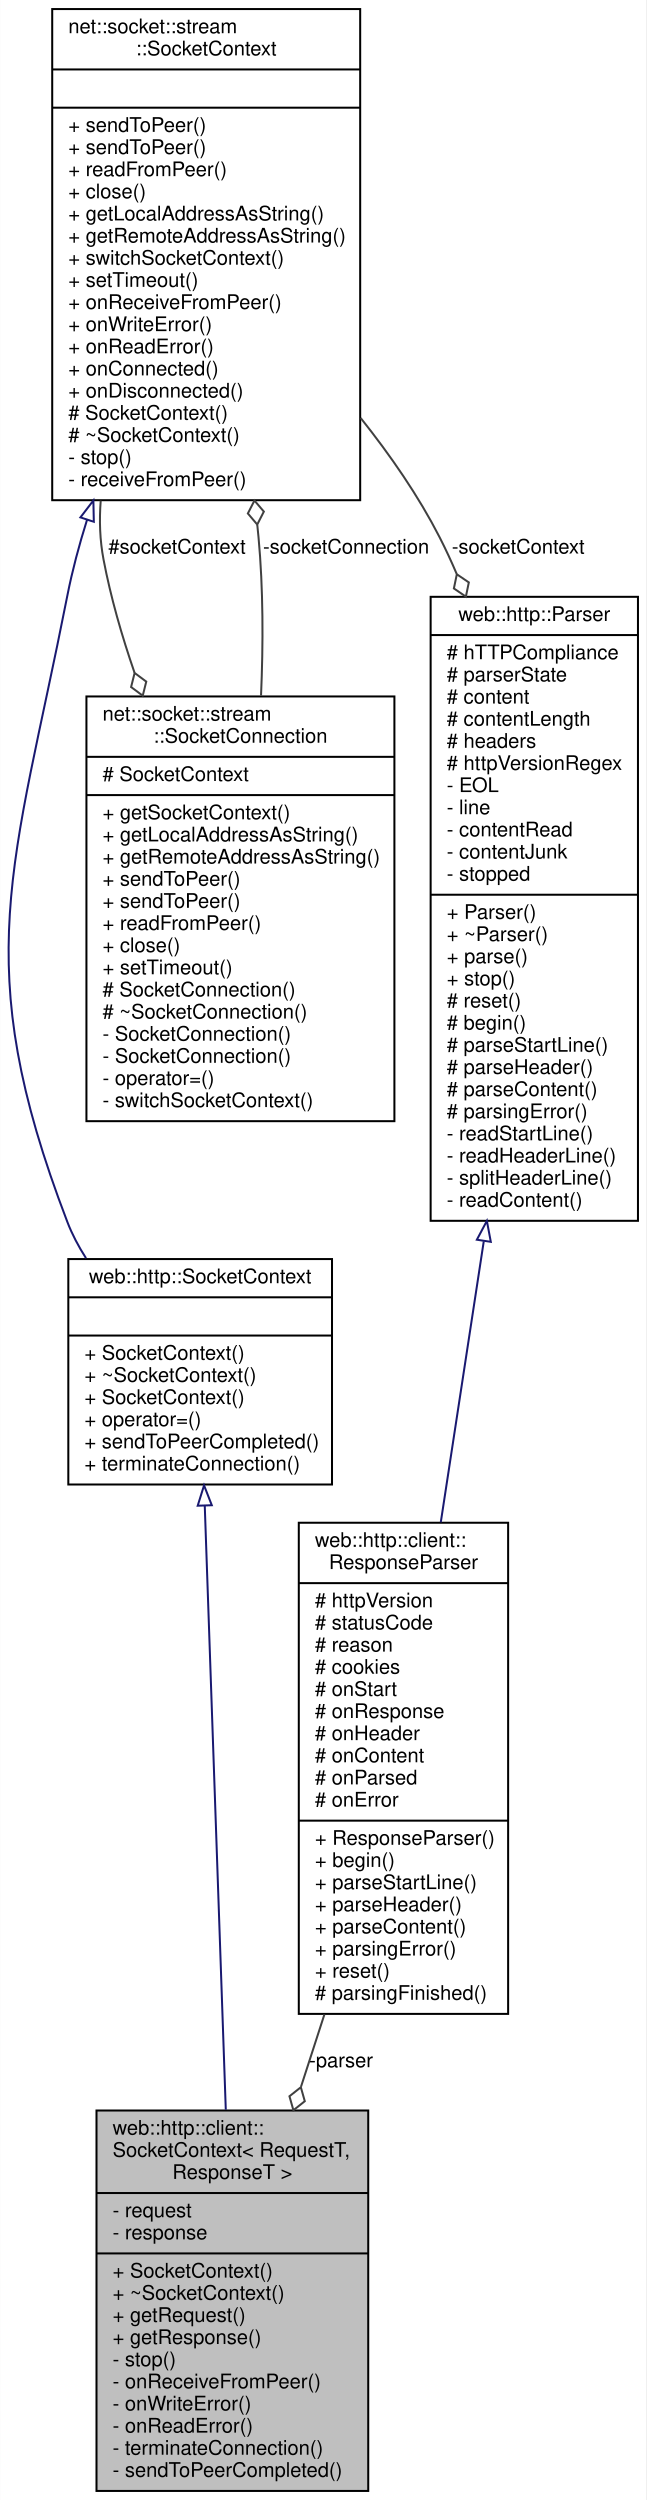
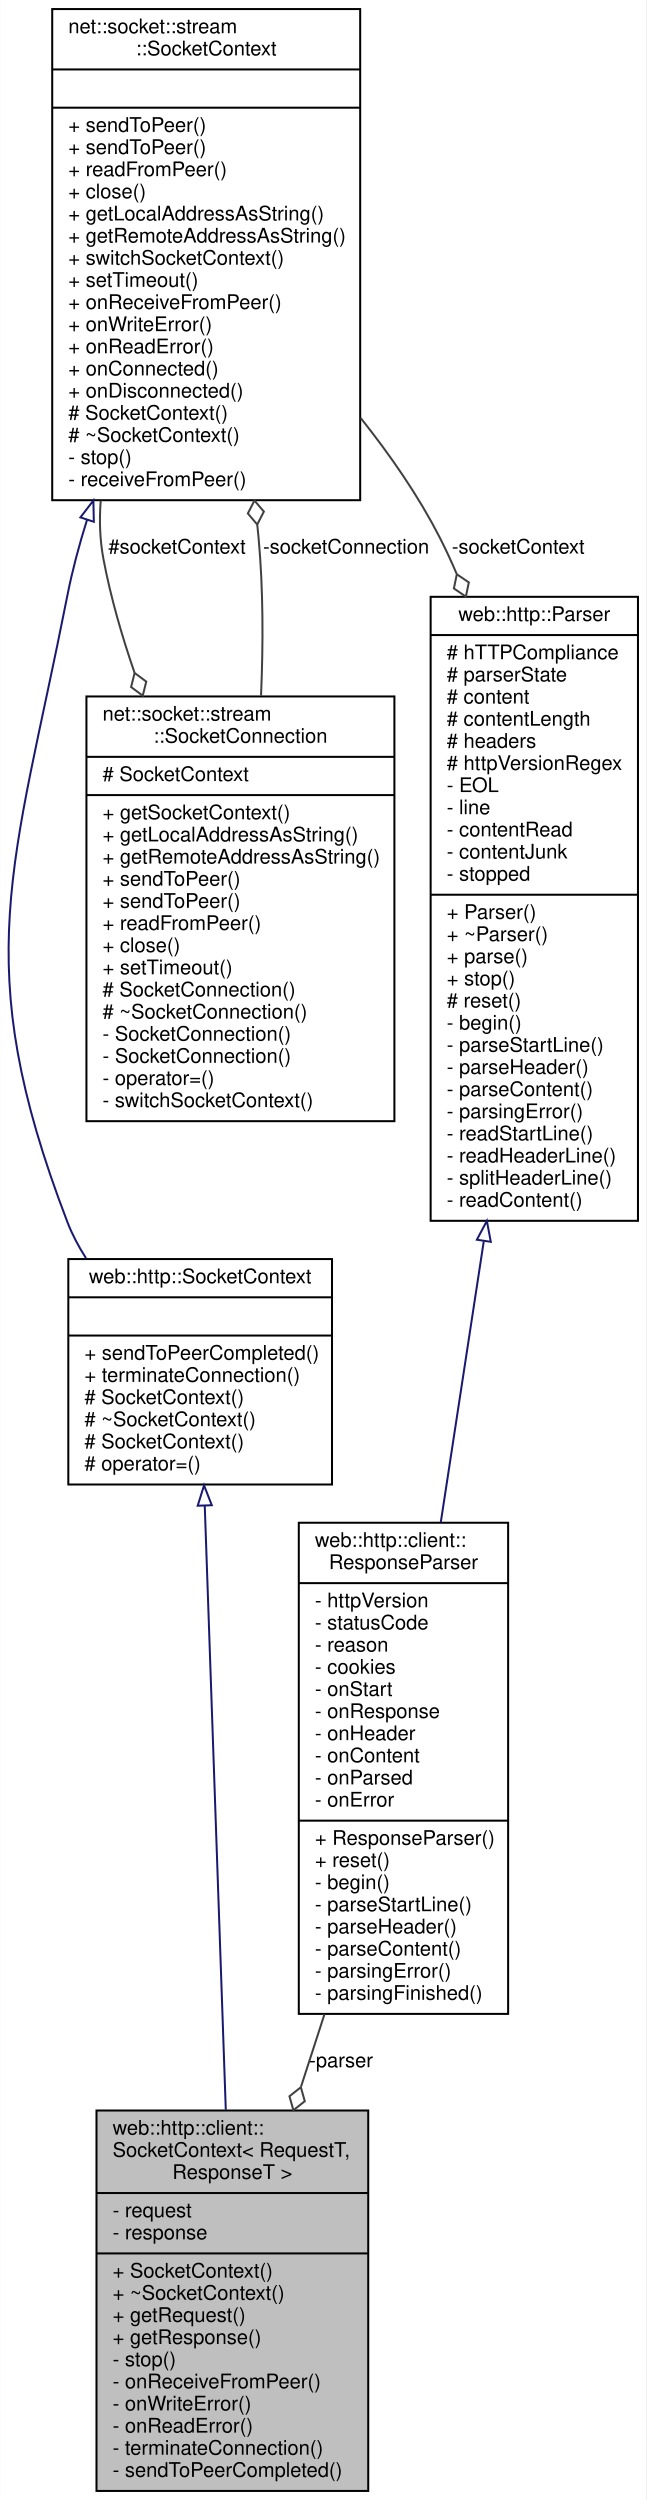
<svg xmlns="http://www.w3.org/2000/svg" xmlns:xlink="http://www.w3.org/1999/xlink" width="321pt" height="1242pt" viewBox="0.00 0.00 320.88 1242.00">
  <g id="graph0" class="graph" transform="scale(1 1) rotate(0) translate(4 1238)">
    <polygon fill="white" stroke="transparent" points="-4,4 -4,-1238 316.88,-1238 316.88,4 -4,4" />
    <g id="node1" class="node">
      <g id="a_node1">
        <a xlink:title=" ">
          <polygon fill="#bfbfbf" stroke="black" points="43.88,-0.5 43.88,-189.5 178.88,-189.5 178.88,-0.5 43.88,-0.5" />
          <text text-anchor="start" x="51.88" y="-177.5" font-family="Helvetica,sans-Serif" font-size="10.00">web::http::client::</text>
          <text text-anchor="start" x="51.88" y="-166.5" font-family="Helvetica,sans-Serif" font-size="10.00">SocketContext&lt; RequestT,</text>
          <text text-anchor="middle" x="111.38" y="-155.5" font-family="Helvetica,sans-Serif" font-size="10.00"> ResponseT &gt;</text>
          <polyline fill="none" stroke="black" points="43.88,-148.5 178.88,-148.5 " />
          <text text-anchor="start" x="51.88" y="-136.5" font-family="Helvetica,sans-Serif" font-size="10.00">- request</text>
          <text text-anchor="start" x="51.88" y="-125.5" font-family="Helvetica,sans-Serif" font-size="10.00">- response</text>
          <polyline fill="none" stroke="black" points="43.88,-118.5 178.88,-118.5 " />
          <text text-anchor="start" x="51.88" y="-106.5" font-family="Helvetica,sans-Serif" font-size="10.00">+ SocketContext()</text>
          <text text-anchor="start" x="51.88" y="-95.5" font-family="Helvetica,sans-Serif" font-size="10.00">+ ~SocketContext()</text>
          <text text-anchor="start" x="51.88" y="-84.5" font-family="Helvetica,sans-Serif" font-size="10.00">+ getRequest()</text>
          <text text-anchor="start" x="51.88" y="-73.5" font-family="Helvetica,sans-Serif" font-size="10.00">+ getResponse()</text>
          <text text-anchor="start" x="51.88" y="-62.5" font-family="Helvetica,sans-Serif" font-size="10.00">- stop()</text>
          <text text-anchor="start" x="51.88" y="-51.5" font-family="Helvetica,sans-Serif" font-size="10.00">- onReceiveFromPeer()</text>
          <text text-anchor="start" x="51.88" y="-40.5" font-family="Helvetica,sans-Serif" font-size="10.00">- onWriteError()</text>
          <text text-anchor="start" x="51.88" y="-29.5" font-family="Helvetica,sans-Serif" font-size="10.00">- onReadError()</text>
          <text text-anchor="start" x="51.88" y="-18.5" font-family="Helvetica,sans-Serif" font-size="10.00">- terminateConnection()</text>
          <text text-anchor="start" x="51.88" y="-7.5" font-family="Helvetica,sans-Serif" font-size="10.00">- sendToPeerCompleted()</text>
        </a>
      </g>
    </g>
    <g id="node2" class="node">
      <g id="a_node2">
        <a xlink:href="classweb_1_1http_1_1_socket_context.html" target="_top" xlink:title=" ">
          <polygon fill="white" stroke="black" points="29.88,-500.5 29.88,-612.5 160.88,-612.5 160.88,-500.5 29.88,-500.5" />
          <text text-anchor="middle" x="95.38" y="-600.5" font-family="Helvetica,sans-Serif" font-size="10.00">web::http::SocketContext</text>
          <polyline fill="none" stroke="black" points="29.88,-593.5 160.88,-593.5 " />
          <text text-anchor="middle" x="95.38" y="-581.5" font-family="Helvetica,sans-Serif" font-size="10.00"> </text>
          <polyline fill="none" stroke="black" points="29.88,-574.5 160.88,-574.5 " />
-           <text text-anchor="start" x="37.88" y="-562.5" font-family="Helvetica,sans-Serif" font-size="10.00">+ SocketContext()</text>
-           <text text-anchor="start" x="37.88" y="-551.5" font-family="Helvetica,sans-Serif" font-size="10.00">+ ~SocketContext()</text>
-           <text text-anchor="start" x="37.88" y="-540.5" font-family="Helvetica,sans-Serif" font-size="10.00">+ SocketContext()</text>
-           <text text-anchor="start" x="37.88" y="-529.5" font-family="Helvetica,sans-Serif" font-size="10.00">+ operator=()</text>
-           <text text-anchor="start" x="37.88" y="-518.5" font-family="Helvetica,sans-Serif" font-size="10.00">+ sendToPeerCompleted()</text>
-           <text text-anchor="start" x="37.88" y="-507.5" font-family="Helvetica,sans-Serif" font-size="10.00">+ terminateConnection()</text>
+           <text text-anchor="start" x="37.88" y="-562.5" font-family="Helvetica,sans-Serif" font-size="10.00">+ sendToPeerCompleted()</text>
+           <text text-anchor="start" x="37.88" y="-551.5" font-family="Helvetica,sans-Serif" font-size="10.00">+ terminateConnection()</text>
+           <text text-anchor="start" x="37.88" y="-540.5" font-family="Helvetica,sans-Serif" font-size="10.00"># SocketContext()</text>
+           <text text-anchor="start" x="37.88" y="-529.5" font-family="Helvetica,sans-Serif" font-size="10.00"># ~SocketContext()</text>
+           <text text-anchor="start" x="37.88" y="-518.5" font-family="Helvetica,sans-Serif" font-size="10.00"># SocketContext()</text>
+           <text text-anchor="start" x="37.88" y="-507.5" font-family="Helvetica,sans-Serif" font-size="10.00"># operator=()</text>
        </a>
      </g>
    </g>
    <g id="edge1" class="edge">
      <path fill="none" stroke="midnightblue" d="M97.67,-489.82C100.4,-411.27 105,-279.2 108.11,-189.88" />
      <polygon fill="none" stroke="midnightblue" points="94.16,-489.96 97.31,-500.07 101.16,-490.2 94.16,-489.96" />
    </g>
    <g id="node3" class="node">
      <g id="a_node3">
        <a xlink:href="classnet_1_1socket_1_1stream_1_1_socket_context.html" target="_top" xlink:title=" ">
          <polygon fill="white" stroke="black" points="21.88,-989.5 21.88,-1233.5 174.88,-1233.5 174.88,-989.5 21.88,-989.5" />
          <text text-anchor="start" x="29.88" y="-1221.5" font-family="Helvetica,sans-Serif" font-size="10.00">net::socket::stream</text>
          <text text-anchor="middle" x="98.38" y="-1210.5" font-family="Helvetica,sans-Serif" font-size="10.00">::SocketContext</text>
          <polyline fill="none" stroke="black" points="21.88,-1203.5 174.88,-1203.5 " />
          <text text-anchor="middle" x="98.38" y="-1191.5" font-family="Helvetica,sans-Serif" font-size="10.00"> </text>
          <polyline fill="none" stroke="black" points="21.88,-1184.5 174.88,-1184.5 " />
          <text text-anchor="start" x="29.88" y="-1172.5" font-family="Helvetica,sans-Serif" font-size="10.00">+ sendToPeer()</text>
          <text text-anchor="start" x="29.88" y="-1161.5" font-family="Helvetica,sans-Serif" font-size="10.00">+ sendToPeer()</text>
          <text text-anchor="start" x="29.88" y="-1150.5" font-family="Helvetica,sans-Serif" font-size="10.00">+ readFromPeer()</text>
          <text text-anchor="start" x="29.88" y="-1139.5" font-family="Helvetica,sans-Serif" font-size="10.00">+ close()</text>
          <text text-anchor="start" x="29.88" y="-1128.5" font-family="Helvetica,sans-Serif" font-size="10.00">+ getLocalAddressAsString()</text>
          <text text-anchor="start" x="29.88" y="-1117.5" font-family="Helvetica,sans-Serif" font-size="10.00">+ getRemoteAddressAsString()</text>
          <text text-anchor="start" x="29.88" y="-1106.5" font-family="Helvetica,sans-Serif" font-size="10.00">+ switchSocketContext()</text>
          <text text-anchor="start" x="29.88" y="-1095.5" font-family="Helvetica,sans-Serif" font-size="10.00">+ setTimeout()</text>
          <text text-anchor="start" x="29.88" y="-1084.5" font-family="Helvetica,sans-Serif" font-size="10.00">+ onReceiveFromPeer()</text>
          <text text-anchor="start" x="29.88" y="-1073.5" font-family="Helvetica,sans-Serif" font-size="10.00">+ onWriteError()</text>
          <text text-anchor="start" x="29.88" y="-1062.5" font-family="Helvetica,sans-Serif" font-size="10.00">+ onReadError()</text>
          <text text-anchor="start" x="29.88" y="-1051.5" font-family="Helvetica,sans-Serif" font-size="10.00">+ onConnected()</text>
          <text text-anchor="start" x="29.88" y="-1040.5" font-family="Helvetica,sans-Serif" font-size="10.00">+ onDisconnected()</text>
          <text text-anchor="start" x="29.88" y="-1029.5" font-family="Helvetica,sans-Serif" font-size="10.00"># SocketContext()</text>
          <text text-anchor="start" x="29.88" y="-1018.5" font-family="Helvetica,sans-Serif" font-size="10.00"># ~SocketContext()</text>
          <text text-anchor="start" x="29.88" y="-1007.5" font-family="Helvetica,sans-Serif" font-size="10.00">- stop()</text>
          <text text-anchor="start" x="29.88" y="-996.5" font-family="Helvetica,sans-Serif" font-size="10.00">- receiveFromPeer()</text>
        </a>
      </g>
    </g>
    <g id="edge2" class="edge">
      <path fill="none" stroke="midnightblue" d="M39.19,-979.78C35.23,-967.2 31.84,-954.48 29.38,-942 2.69,-806.38 -20.07,-760.08 29.38,-631 31.77,-624.75 34.97,-618.71 38.67,-612.94" />
      <polygon fill="none" stroke="midnightblue" points="35.89,-980.95 42.33,-989.36 42.55,-978.77 35.89,-980.95" />
    </g>
    <g id="node4" class="node">
      <g id="a_node4">
        <a xlink:href="classnet_1_1socket_1_1stream_1_1_socket_connection.html" target="_top" xlink:title=" ">
          <polygon fill="white" stroke="black" points="38.88,-681 38.88,-892 191.88,-892 191.88,-681 38.88,-681" />
          <text text-anchor="start" x="46.88" y="-880" font-family="Helvetica,sans-Serif" font-size="10.00">net::socket::stream</text>
          <text text-anchor="middle" x="115.38" y="-869" font-family="Helvetica,sans-Serif" font-size="10.00">::SocketConnection</text>
          <polyline fill="none" stroke="black" points="38.88,-862 191.88,-862 " />
          <text text-anchor="start" x="46.88" y="-850" font-family="Helvetica,sans-Serif" font-size="10.00"># SocketContext</text>
          <polyline fill="none" stroke="black" points="38.88,-843 191.88,-843 " />
          <text text-anchor="start" x="46.88" y="-831" font-family="Helvetica,sans-Serif" font-size="10.00">+ getSocketContext()</text>
          <text text-anchor="start" x="46.88" y="-820" font-family="Helvetica,sans-Serif" font-size="10.00">+ getLocalAddressAsString()</text>
          <text text-anchor="start" x="46.88" y="-809" font-family="Helvetica,sans-Serif" font-size="10.00">+ getRemoteAddressAsString()</text>
          <text text-anchor="start" x="46.88" y="-798" font-family="Helvetica,sans-Serif" font-size="10.00">+ sendToPeer()</text>
          <text text-anchor="start" x="46.88" y="-787" font-family="Helvetica,sans-Serif" font-size="10.00">+ sendToPeer()</text>
          <text text-anchor="start" x="46.88" y="-776" font-family="Helvetica,sans-Serif" font-size="10.00">+ readFromPeer()</text>
          <text text-anchor="start" x="46.88" y="-765" font-family="Helvetica,sans-Serif" font-size="10.00">+ close()</text>
          <text text-anchor="start" x="46.88" y="-754" font-family="Helvetica,sans-Serif" font-size="10.00">+ setTimeout()</text>
          <text text-anchor="start" x="46.88" y="-743" font-family="Helvetica,sans-Serif" font-size="10.00"># SocketConnection()</text>
          <text text-anchor="start" x="46.88" y="-732" font-family="Helvetica,sans-Serif" font-size="10.00"># ~SocketConnection()</text>
          <text text-anchor="start" x="46.88" y="-721" font-family="Helvetica,sans-Serif" font-size="10.00">- SocketConnection()</text>
          <text text-anchor="start" x="46.88" y="-710" font-family="Helvetica,sans-Serif" font-size="10.00">- SocketConnection()</text>
          <text text-anchor="start" x="46.88" y="-699" font-family="Helvetica,sans-Serif" font-size="10.00">- operator=()</text>
          <text text-anchor="start" x="46.88" y="-688" font-family="Helvetica,sans-Serif" font-size="10.00">- switchSocketContext()</text>
        </a>
      </g>
    </g>
    <g id="edge4" class="edge">
      <path fill="none" stroke="#404040" d="M45.98,-989.29C45.21,-979.47 45.55,-969.62 47.38,-960 50.91,-941.41 56.41,-922.25 62.78,-903.78" />
      <polygon fill="none" stroke="#404040" points="62.82,-903.68 61.07,-896.68 66.85,-892.38 68.6,-899.37 62.82,-903.68" />
      <text text-anchor="middle" x="83.88" y="-963" font-family="Helvetica,sans-Serif" font-size="10.00"> #socketContext</text>
    </g>
    <g id="node6" class="node">
      <g id="a_node6">
        <a xlink:href="classweb_1_1http_1_1_parser.html" target="_top" xlink:title=" ">
          <polygon fill="white" stroke="black" points="209.88,-631.5 209.88,-941.5 312.88,-941.5 312.88,-631.5 209.88,-631.5" />
          <text text-anchor="middle" x="261.38" y="-929.5" font-family="Helvetica,sans-Serif" font-size="10.00">web::http::Parser</text>
          <polyline fill="none" stroke="black" points="209.88,-922.5 312.88,-922.5 " />
          <text text-anchor="start" x="217.88" y="-910.5" font-family="Helvetica,sans-Serif" font-size="10.00"># hTTPCompliance</text>
          <text text-anchor="start" x="217.88" y="-899.5" font-family="Helvetica,sans-Serif" font-size="10.00"># parserState</text>
          <text text-anchor="start" x="217.88" y="-888.5" font-family="Helvetica,sans-Serif" font-size="10.00"># content</text>
          <text text-anchor="start" x="217.88" y="-877.5" font-family="Helvetica,sans-Serif" font-size="10.00"># contentLength</text>
          <text text-anchor="start" x="217.88" y="-866.5" font-family="Helvetica,sans-Serif" font-size="10.00"># headers</text>
          <text text-anchor="start" x="217.88" y="-855.5" font-family="Helvetica,sans-Serif" font-size="10.00"># httpVersionRegex</text>
          <text text-anchor="start" x="217.88" y="-844.5" font-family="Helvetica,sans-Serif" font-size="10.00">- EOL</text>
          <text text-anchor="start" x="217.88" y="-833.5" font-family="Helvetica,sans-Serif" font-size="10.00">- line</text>
          <text text-anchor="start" x="217.88" y="-822.5" font-family="Helvetica,sans-Serif" font-size="10.00">- contentRead</text>
          <text text-anchor="start" x="217.88" y="-811.5" font-family="Helvetica,sans-Serif" font-size="10.00">- contentJunk</text>
          <text text-anchor="start" x="217.88" y="-800.5" font-family="Helvetica,sans-Serif" font-size="10.00">- stopped</text>
          <polyline fill="none" stroke="black" points="209.88,-793.5 312.88,-793.5 " />
          <text text-anchor="start" x="217.88" y="-781.5" font-family="Helvetica,sans-Serif" font-size="10.00">+ Parser()</text>
          <text text-anchor="start" x="217.88" y="-770.5" font-family="Helvetica,sans-Serif" font-size="10.00">+ ~Parser()</text>
          <text text-anchor="start" x="217.88" y="-759.5" font-family="Helvetica,sans-Serif" font-size="10.00">+ parse()</text>
          <text text-anchor="start" x="217.88" y="-748.5" font-family="Helvetica,sans-Serif" font-size="10.00">+ stop()</text>
          <text text-anchor="start" x="217.88" y="-737.5" font-family="Helvetica,sans-Serif" font-size="10.00"># reset()</text>
-           <text text-anchor="start" x="217.88" y="-726.5" font-family="Helvetica,sans-Serif" font-size="10.00"># begin()</text>
-           <text text-anchor="start" x="217.88" y="-715.5" font-family="Helvetica,sans-Serif" font-size="10.00"># parseStartLine()</text>
-           <text text-anchor="start" x="217.88" y="-704.5" font-family="Helvetica,sans-Serif" font-size="10.00"># parseHeader()</text>
-           <text text-anchor="start" x="217.88" y="-693.5" font-family="Helvetica,sans-Serif" font-size="10.00"># parseContent()</text>
-           <text text-anchor="start" x="217.88" y="-682.5" font-family="Helvetica,sans-Serif" font-size="10.00"># parsingError()</text>
+           <text text-anchor="start" x="217.88" y="-726.5" font-family="Helvetica,sans-Serif" font-size="10.00">- begin()</text>
+           <text text-anchor="start" x="217.88" y="-715.5" font-family="Helvetica,sans-Serif" font-size="10.00">- parseStartLine()</text>
+           <text text-anchor="start" x="217.88" y="-704.5" font-family="Helvetica,sans-Serif" font-size="10.00">- parseHeader()</text>
+           <text text-anchor="start" x="217.88" y="-693.5" font-family="Helvetica,sans-Serif" font-size="10.00">- parseContent()</text>
+           <text text-anchor="start" x="217.88" y="-682.5" font-family="Helvetica,sans-Serif" font-size="10.00">- parsingError()</text>
          <text text-anchor="start" x="217.88" y="-671.5" font-family="Helvetica,sans-Serif" font-size="10.00">- readStartLine()</text>
          <text text-anchor="start" x="217.88" y="-660.5" font-family="Helvetica,sans-Serif" font-size="10.00">- readHeaderLine()</text>
          <text text-anchor="start" x="217.88" y="-649.5" font-family="Helvetica,sans-Serif" font-size="10.00">- splitHeaderLine()</text>
          <text text-anchor="start" x="217.88" y="-638.5" font-family="Helvetica,sans-Serif" font-size="10.00">- readContent()</text>
        </a>
      </g>
    </g>
    <g id="edge7" class="edge">
      <path fill="none" stroke="#404040" d="M175.13,-1030.33C189.8,-1011.9 203.85,-991.62 214.38,-971 217.37,-965.14 220.18,-959.08 222.82,-952.88" />
      <polygon fill="none" stroke="#404040" points="222.89,-952.71 221.43,-945.65 227.39,-941.59 228.85,-948.65 222.89,-952.71" />
      <text text-anchor="middle" x="253.38" y="-963" font-family="Helvetica,sans-Serif" font-size="10.00"> -socketContext</text>
    </g>
    <g id="edge3" class="edge">
      <path fill="none" stroke="#404040" d="M125.62,-892.41C126.73,-918.14 126.73,-945.59 124.38,-971 124.19,-973.07 123.98,-975.15 123.76,-977.24" />
      <polygon fill="none" stroke="#404040" points="123.74,-977.41 127.02,-983.84 122.35,-989.33 119.07,-982.91 123.74,-977.41" />
      <text text-anchor="middle" x="167.88" y="-963" font-family="Helvetica,sans-Serif" font-size="10.00"> -socketConnection</text>
    </g>
    <g id="node5" class="node">
      <g id="a_node5">
        <a xlink:href="classweb_1_1http_1_1client_1_1_response_parser.html" target="_top" xlink:title=" ">
          <polygon fill="white" stroke="black" points="144.38,-237.5 144.38,-481.5 248.38,-481.5 248.38,-237.5 144.38,-237.5" />
          <text text-anchor="start" x="152.38" y="-469.5" font-family="Helvetica,sans-Serif" font-size="10.00">web::http::client::</text>
          <text text-anchor="middle" x="196.38" y="-458.5" font-family="Helvetica,sans-Serif" font-size="10.00">ResponseParser</text>
          <polyline fill="none" stroke="black" points="144.38,-451.5 248.38,-451.5 " />
-           <text text-anchor="start" x="152.38" y="-439.5" font-family="Helvetica,sans-Serif" font-size="10.00"># httpVersion</text>
-           <text text-anchor="start" x="152.38" y="-428.5" font-family="Helvetica,sans-Serif" font-size="10.00"># statusCode</text>
-           <text text-anchor="start" x="152.38" y="-417.5" font-family="Helvetica,sans-Serif" font-size="10.00"># reason</text>
-           <text text-anchor="start" x="152.38" y="-406.5" font-family="Helvetica,sans-Serif" font-size="10.00"># cookies</text>
-           <text text-anchor="start" x="152.38" y="-395.5" font-family="Helvetica,sans-Serif" font-size="10.00"># onStart</text>
-           <text text-anchor="start" x="152.38" y="-384.5" font-family="Helvetica,sans-Serif" font-size="10.00"># onResponse</text>
-           <text text-anchor="start" x="152.38" y="-373.5" font-family="Helvetica,sans-Serif" font-size="10.00"># onHeader</text>
-           <text text-anchor="start" x="152.38" y="-362.5" font-family="Helvetica,sans-Serif" font-size="10.00"># onContent</text>
-           <text text-anchor="start" x="152.38" y="-351.5" font-family="Helvetica,sans-Serif" font-size="10.00"># onParsed</text>
-           <text text-anchor="start" x="152.38" y="-340.5" font-family="Helvetica,sans-Serif" font-size="10.00"># onError</text>
+           <text text-anchor="start" x="152.38" y="-439.5" font-family="Helvetica,sans-Serif" font-size="10.00">- httpVersion</text>
+           <text text-anchor="start" x="152.38" y="-428.5" font-family="Helvetica,sans-Serif" font-size="10.00">- statusCode</text>
+           <text text-anchor="start" x="152.38" y="-417.5" font-family="Helvetica,sans-Serif" font-size="10.00">- reason</text>
+           <text text-anchor="start" x="152.38" y="-406.5" font-family="Helvetica,sans-Serif" font-size="10.00">- cookies</text>
+           <text text-anchor="start" x="152.38" y="-395.5" font-family="Helvetica,sans-Serif" font-size="10.00">- onStart</text>
+           <text text-anchor="start" x="152.38" y="-384.5" font-family="Helvetica,sans-Serif" font-size="10.00">- onResponse</text>
+           <text text-anchor="start" x="152.38" y="-373.5" font-family="Helvetica,sans-Serif" font-size="10.00">- onHeader</text>
+           <text text-anchor="start" x="152.38" y="-362.5" font-family="Helvetica,sans-Serif" font-size="10.00">- onContent</text>
+           <text text-anchor="start" x="152.38" y="-351.5" font-family="Helvetica,sans-Serif" font-size="10.00">- onParsed</text>
+           <text text-anchor="start" x="152.38" y="-340.5" font-family="Helvetica,sans-Serif" font-size="10.00">- onError</text>
          <polyline fill="none" stroke="black" points="144.38,-333.5 248.38,-333.5 " />
          <text text-anchor="start" x="152.38" y="-321.5" font-family="Helvetica,sans-Serif" font-size="10.00">+ ResponseParser()</text>
-           <text text-anchor="start" x="152.38" y="-310.5" font-family="Helvetica,sans-Serif" font-size="10.00">+ begin()</text>
-           <text text-anchor="start" x="152.38" y="-299.5" font-family="Helvetica,sans-Serif" font-size="10.00">+ parseStartLine()</text>
-           <text text-anchor="start" x="152.38" y="-288.5" font-family="Helvetica,sans-Serif" font-size="10.00">+ parseHeader()</text>
-           <text text-anchor="start" x="152.38" y="-277.5" font-family="Helvetica,sans-Serif" font-size="10.00">+ parseContent()</text>
-           <text text-anchor="start" x="152.38" y="-266.5" font-family="Helvetica,sans-Serif" font-size="10.00">+ parsingError()</text>
-           <text text-anchor="start" x="152.38" y="-255.5" font-family="Helvetica,sans-Serif" font-size="10.00">+ reset()</text>
-           <text text-anchor="start" x="152.38" y="-244.5" font-family="Helvetica,sans-Serif" font-size="10.00"># parsingFinished()</text>
+           <text text-anchor="start" x="152.38" y="-310.5" font-family="Helvetica,sans-Serif" font-size="10.00">+ reset()</text>
+           <text text-anchor="start" x="152.38" y="-299.5" font-family="Helvetica,sans-Serif" font-size="10.00">- begin()</text>
+           <text text-anchor="start" x="152.38" y="-288.5" font-family="Helvetica,sans-Serif" font-size="10.00">- parseStartLine()</text>
+           <text text-anchor="start" x="152.38" y="-277.5" font-family="Helvetica,sans-Serif" font-size="10.00">- parseHeader()</text>
+           <text text-anchor="start" x="152.38" y="-266.5" font-family="Helvetica,sans-Serif" font-size="10.00">- parseContent()</text>
+           <text text-anchor="start" x="152.38" y="-255.5" font-family="Helvetica,sans-Serif" font-size="10.00">- parsingError()</text>
+           <text text-anchor="start" x="152.38" y="-244.5" font-family="Helvetica,sans-Serif" font-size="10.00">- parsingFinished()</text>
        </a>
      </g>
    </g>
    <g id="edge5" class="edge">
      <path fill="none" stroke="#404040" d="M157.11,-237.24C153.23,-225.25 149.31,-213.15 145.49,-201.34" />
      <polygon fill="none" stroke="#404040" points="145.4,-201.06 139.74,-196.58 141.7,-189.64 147.36,-194.12 145.4,-201.06" />
      <text text-anchor="middle" x="165.38" y="-211" font-family="Helvetica,sans-Serif" font-size="10.00"> -parser</text>
    </g>
    <g id="edge6" class="edge">
      <path fill="none" stroke="midnightblue" d="M236.27,-621.3C229.16,-574.84 221.56,-525.14 214.92,-481.72" />
      <polygon fill="none" stroke="midnightblue" points="232.85,-622.11 237.82,-631.46 239.77,-621.05 232.85,-622.11" />
    </g>
  </g>
</svg>
